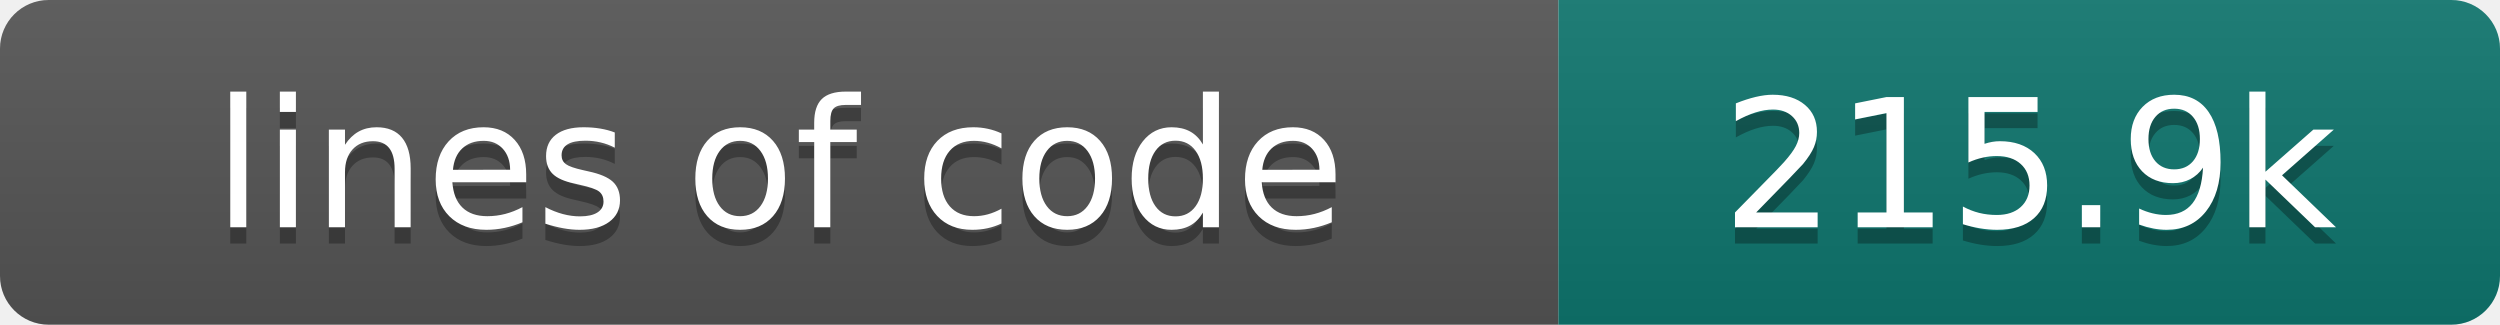
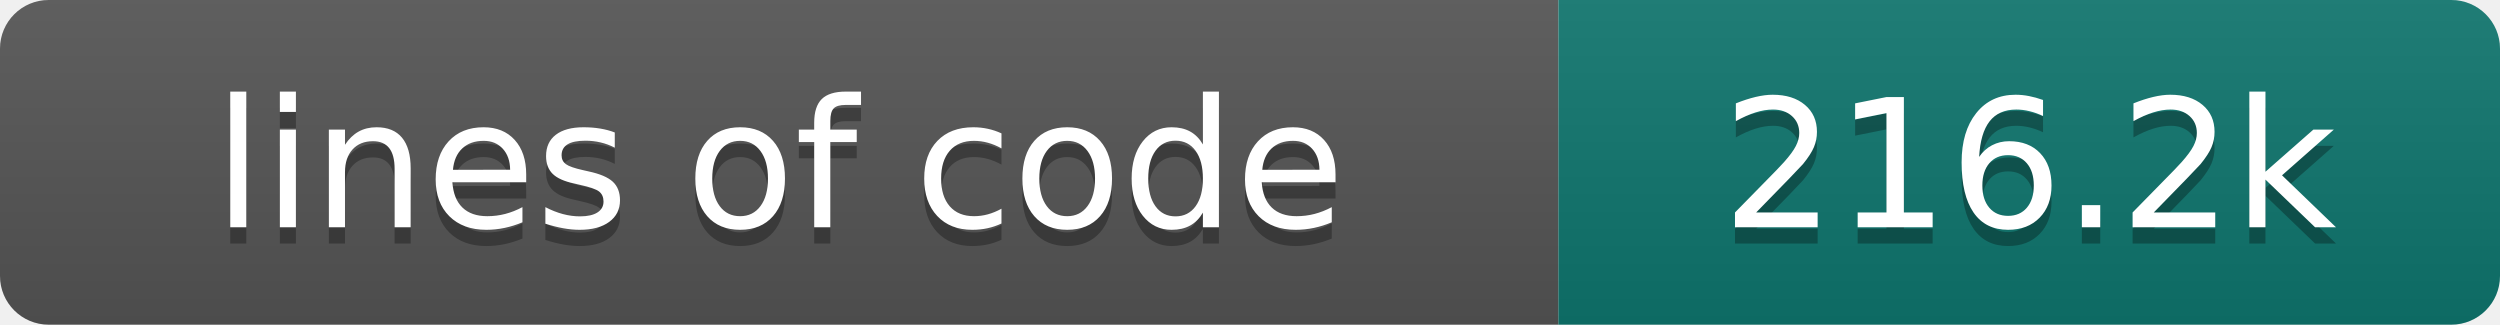
- <svg xmlns="http://www.w3.org/2000/svg" width="154" height="20" role="img" aria-label="lines of code: 215.9k">
+ <svg xmlns="http://www.w3.org/2000/svg" width="154" height="20" role="img" aria-label="lines of code: 216.2k">
  <linearGradient id="s" x2="0" y2="100%">
    <stop offset="0" stop-color="#bbb" stop-opacity=".1" />
    <stop offset="1" stop-opacity=".1" />
  </linearGradient>
  <clipPath id="r">
    <rect width="154" height="20" rx="3" fill="#fff" />
  </clipPath>
  <g clip-path="url(#r)">
    <rect width="96" height="20" fill="#555" />
    <rect x="96" width="58" height="20" fill="#0f766e" />
    <rect width="154" height="20" fill="url(#s)" />
  </g>
  <g fill="#fff" text-anchor="middle" font-family="DejaVu Sans,Verdana,Geneva,sans-serif" font-size="110">
    <text x="480" y="150" fill="#010101" fill-opacity=".3" transform="scale(.1)" textLength="860" lengthAdjust="spacing">lines of code</text>
    <text x="480" y="140" transform="scale(.1)" textLength="860" lengthAdjust="spacing">lines of code</text>
-     <text x="1250" y="150" fill="#010101" fill-opacity=".3" transform="scale(.1)" textLength="480" lengthAdjust="spacing">215.9k</text>
-     <text x="1250" y="140" transform="scale(.1)" textLength="480" lengthAdjust="spacing">215.9k</text>
+     <text x="1250" y="150" fill="#010101" fill-opacity=".3" transform="scale(.1)" textLength="480" lengthAdjust="spacing">216.2k</text>
+     <text x="1250" y="140" transform="scale(.1)" textLength="480" lengthAdjust="spacing">216.2k</text>
  </g>
</svg>
